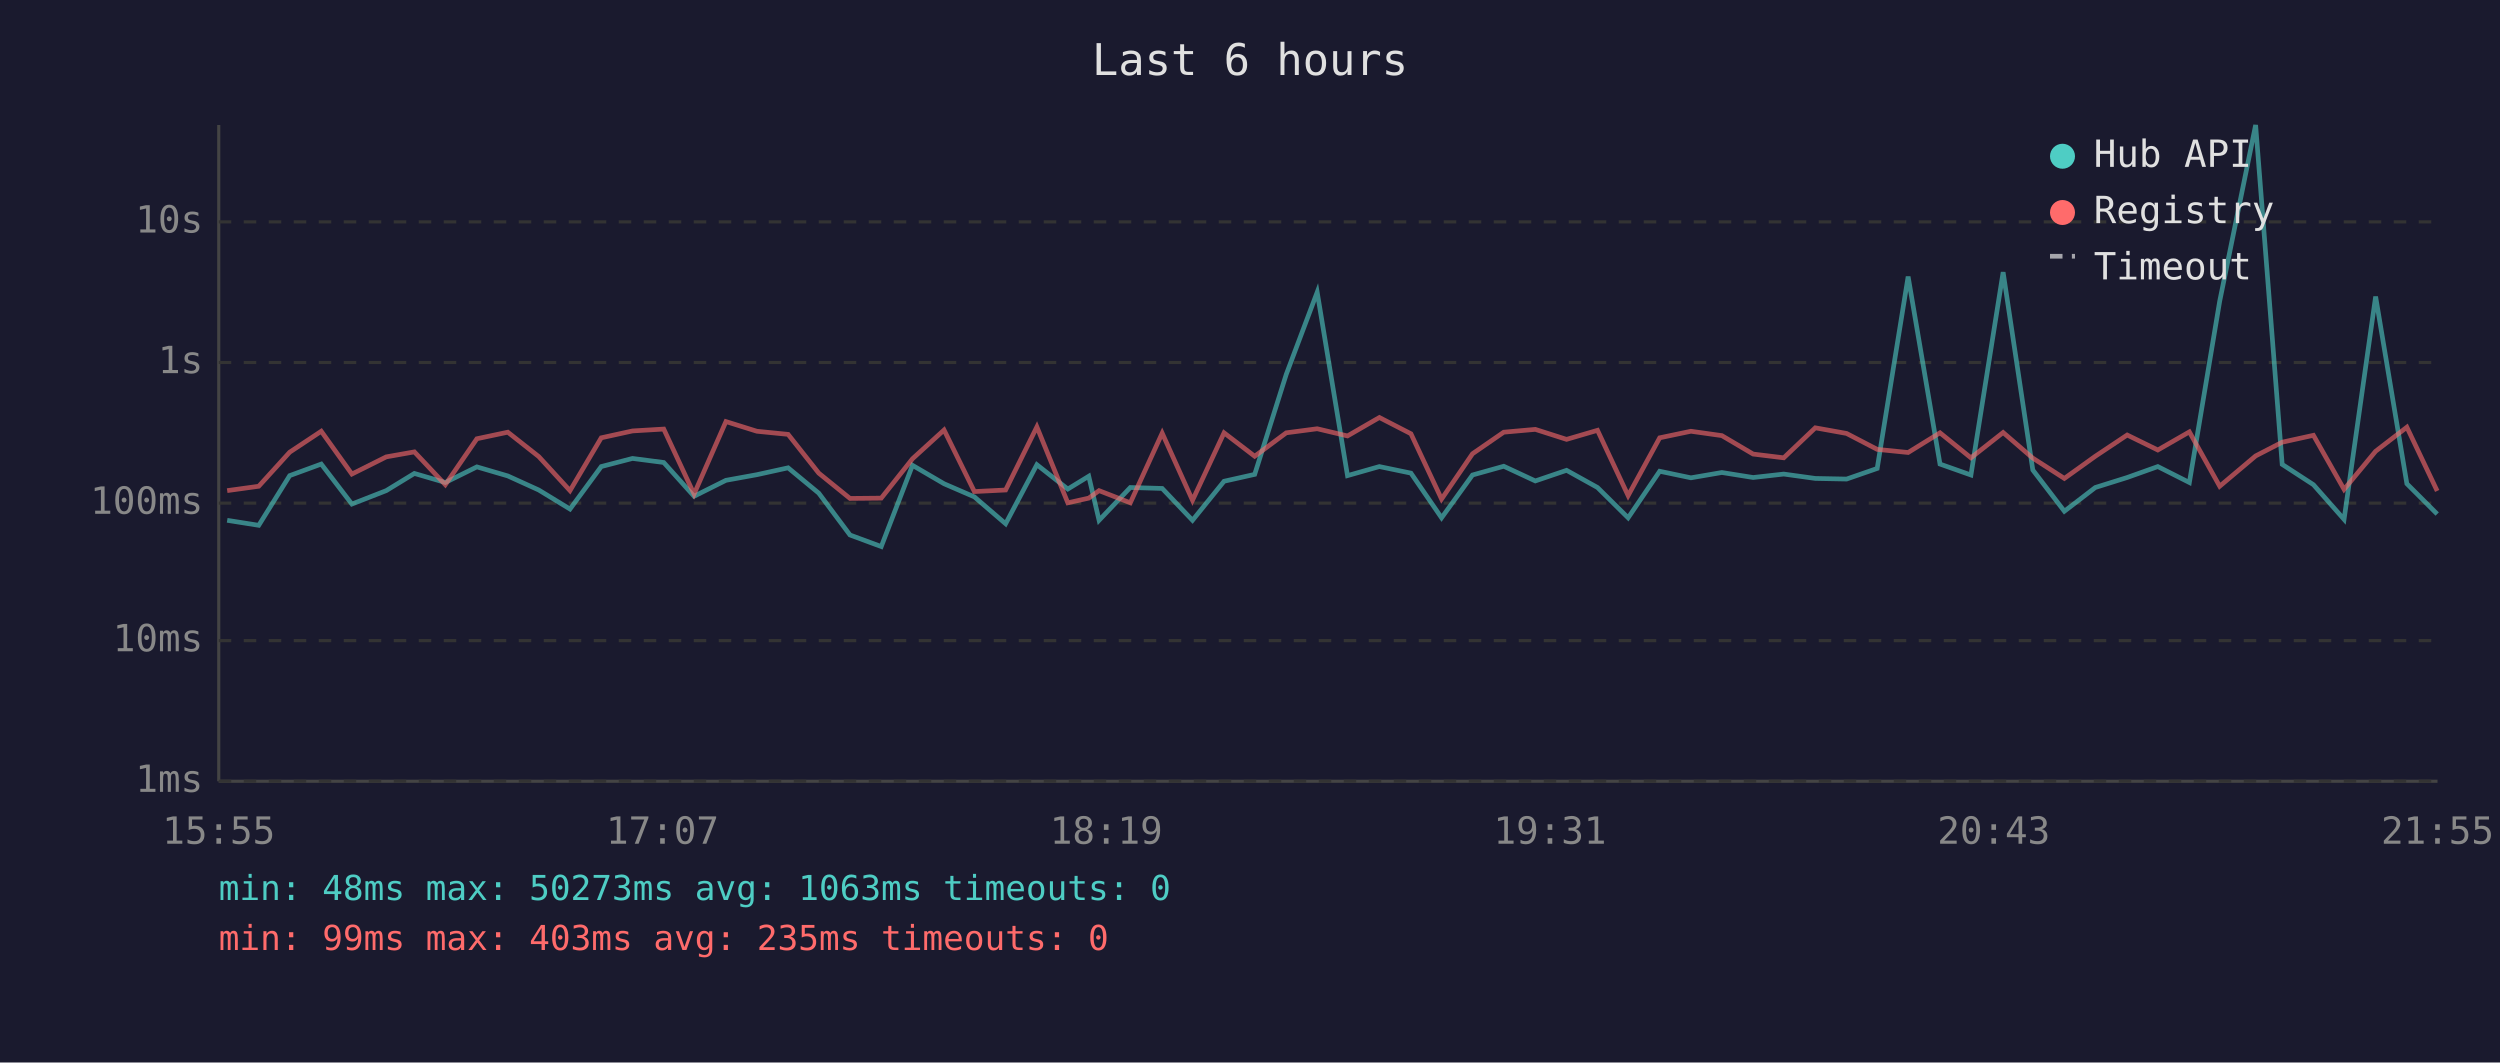
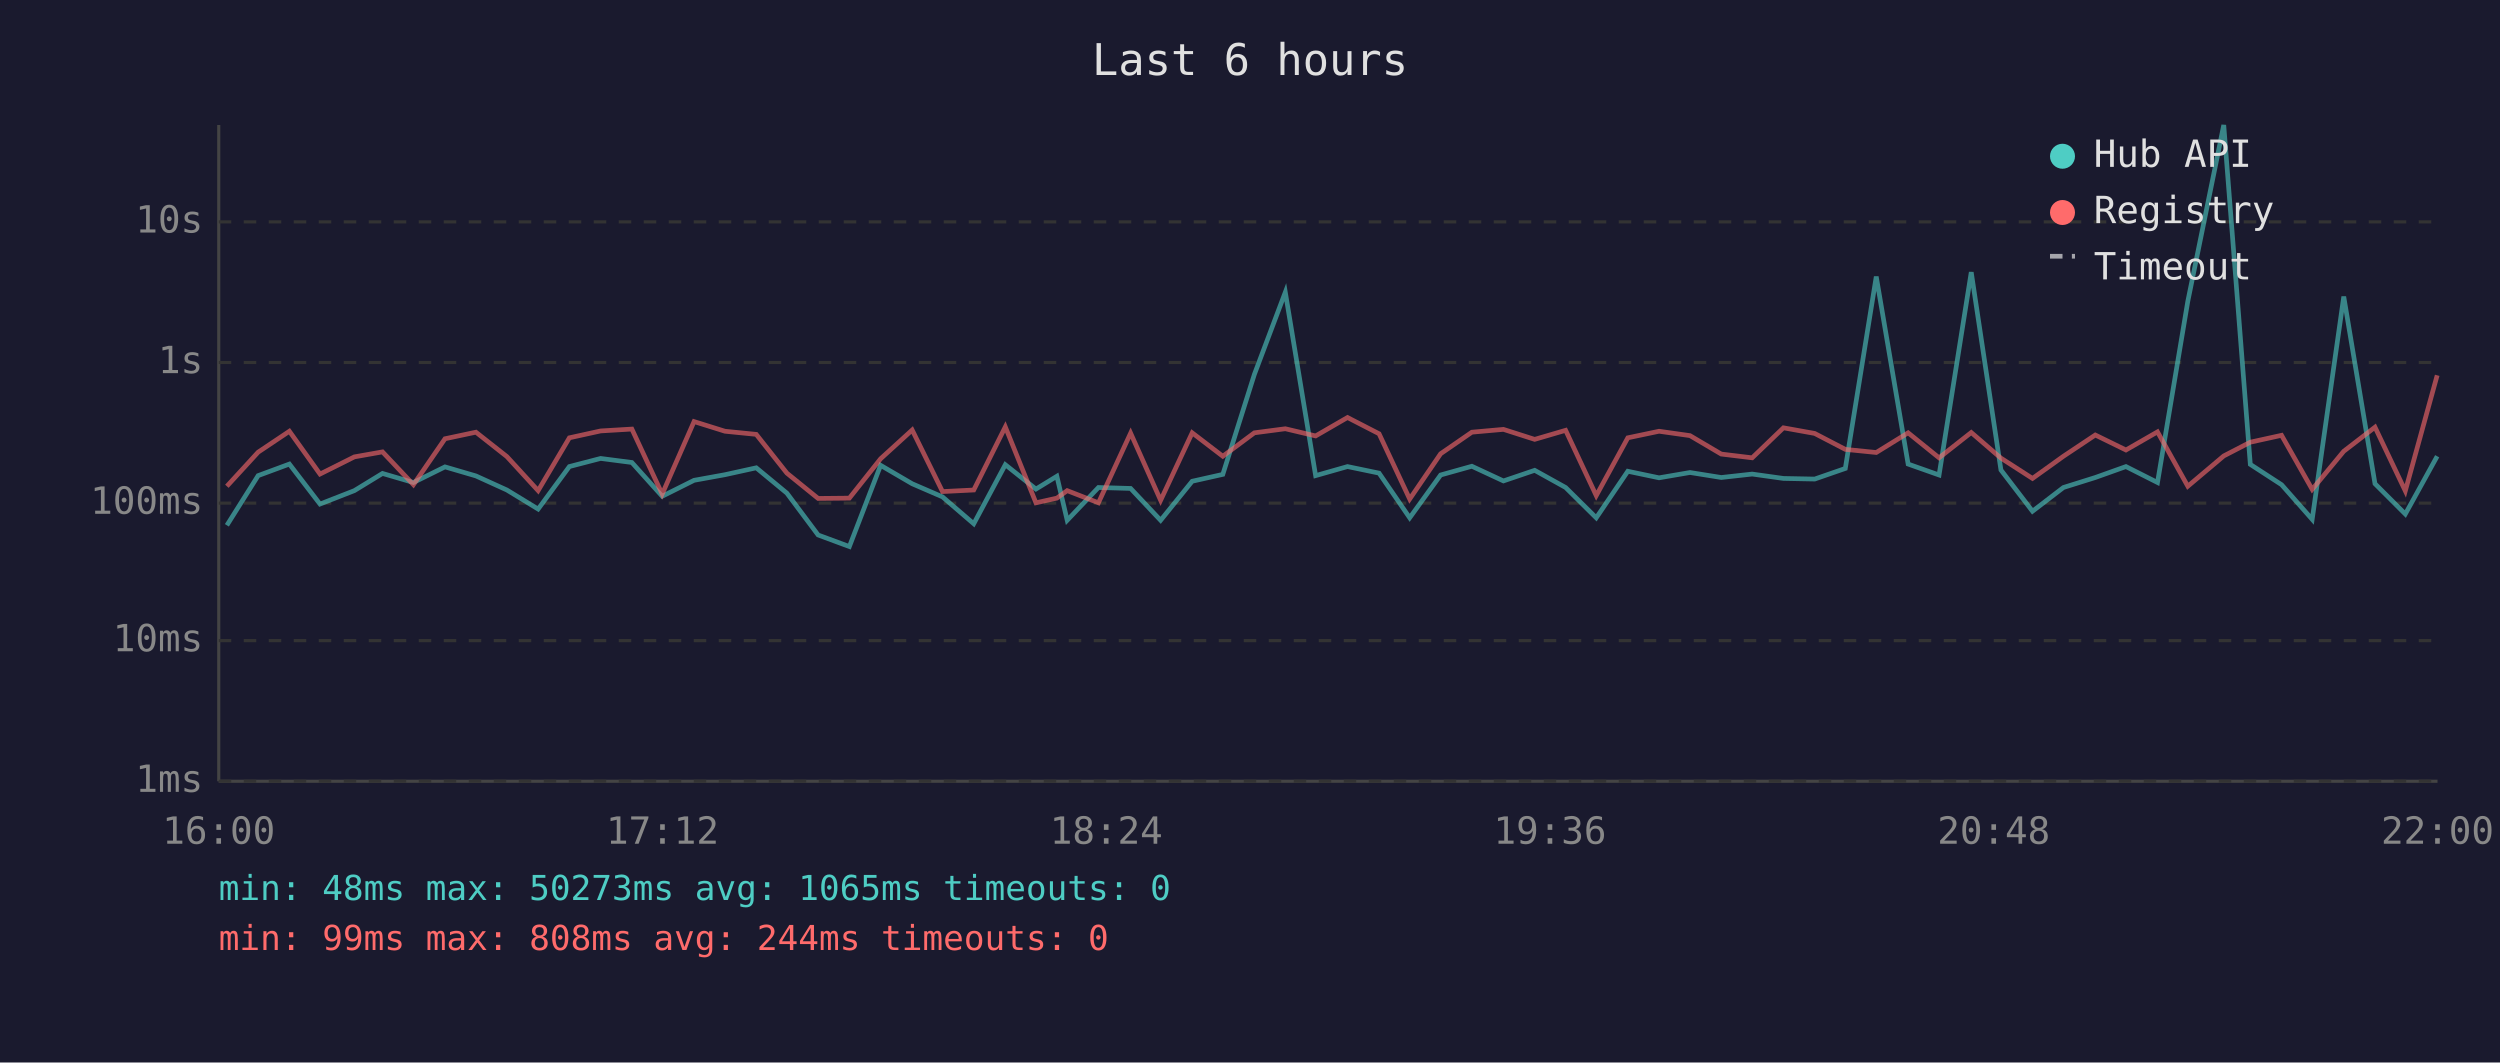
<svg xmlns="http://www.w3.org/2000/svg" viewBox="0 0 800 340" font-family="monospace" font-size="12">
  <rect width="800" height="340" fill="#1a1a2e" />
  <text x="400" y="24" fill="#e0e0e0" font-size="14" text-anchor="middle">Last 6 hours</text>
  <line x1="70" y1="40" x2="70" y2="250" stroke="#444" stroke-width="1" />
  <line x1="70" y1="250" x2="780" y2="250" stroke="#444" stroke-width="1" />
  <line x1="70" y1="250" x2="780" y2="250" stroke="#333" stroke-width="1" stroke-dasharray="4" />
  <text x="65" y="250" fill="#888" text-anchor="end" dominant-baseline="middle">1ms</text>
  <line x1="70" y1="205" x2="780" y2="205" stroke="#333" stroke-width="1" stroke-dasharray="4" />
  <text x="65" y="205" fill="#888" text-anchor="end" dominant-baseline="middle">10ms</text>
  <line x1="70" y1="161" x2="780" y2="161" stroke="#333" stroke-width="1" stroke-dasharray="4" />
  <text x="65" y="161" fill="#888" text-anchor="end" dominant-baseline="middle">100ms</text>
  <line x1="70" y1="116" x2="780" y2="116" stroke="#333" stroke-width="1" stroke-dasharray="4" />
  <text x="65" y="116" fill="#888" text-anchor="end" dominant-baseline="middle">1s</text>
  <line x1="70" y1="71" x2="780" y2="71" stroke="#333" stroke-width="1" stroke-dasharray="4" />
  <text x="65" y="71" fill="#888" text-anchor="end" dominant-baseline="middle">10s</text>
-   <text x="70" y="270" fill="#888" text-anchor="middle">15:55</text>
-   <text x="212" y="270" fill="#888" text-anchor="middle">17:07</text>
-   <text x="354" y="270" fill="#888" text-anchor="middle">18:19</text>
-   <text x="496" y="270" fill="#888" text-anchor="middle">19:31</text>
-   <text x="638" y="270" fill="#888" text-anchor="middle">20:43</text>
-   <text x="780" y="270" fill="#888" text-anchor="middle">21:55</text>
-   <polyline points="72.7,166.5 82.8,168.1 92.7,152.2 102.8,148.5 112.6,161.3 123.6,157.0 132.6,151.5 142.5,154.4 152.6,149.4 162.5,152.3 172.4,156.8 182.4,162.9 192.4,149.3 202.4,146.7 212.4,148.0 222.1,158.8 232.3,153.7 242.2,151.9 252.2,149.7 262.0,157.8 272.0,171.2 282.0,174.9 292.0,148.9 302.1,154.8 311.8,159.0 321.8,167.6 331.8,148.7 341.7,156.5 348.4,152.4 351.7,166.5 361.7,156.0 371.9,156.3 381.6,166.5 391.7,154.0 401.5,151.8 411.6,119.8 421.5,93.5 431.2,152.2 441.4,149.3 451.5,151.4 461.3,165.7 471.2,152.0 481.2,149.2 491.3,153.9 501.3,150.5 511.2,156.0 521.0,165.7 531.1,150.8 541.1,152.9 551.0,151.2 561.0,152.8 570.8,151.7 580.9,153.1 590.9,153.3 600.7,149.9 610.6,88.5 620.8,148.5 630.7,152.0 641.0,87.1 650.5,150.4 660.6,163.6 670.5,156.0 680.7,152.8 690.5,149.3 700.6,154.4 710.3,96.4 721.8,40.0 730.3,148.6 740.3,155.1 750.1,166.2 760.2,94.9 770.2,154.8 779.9,164.5" fill="none" stroke="#4ecdc4" stroke-width="1.5" opacity="0.6" />
-   <polyline points="72.7,157.0 82.8,155.6 92.7,144.7 102.8,138.0 112.6,151.7 123.6,146.2 132.6,144.6 142.5,155.1 152.6,140.4 162.5,138.3 172.4,146.1 182.4,157.0 192.4,140.1 202.4,137.9 212.4,137.3 222.1,158.1 232.3,134.9 242.2,138.0 252.2,139.0 262.0,151.4 272.0,159.5 282.0,159.4 292.0,146.8 302.1,137.6 311.8,157.3 321.8,156.8 331.8,136.6 341.7,160.9 348.4,159.4 351.7,157.0 361.7,160.9 371.9,138.6 381.6,160.1 391.7,138.5 401.5,146.0 411.6,138.5 421.5,137.2 431.2,139.5 441.4,133.6 451.5,138.8 461.3,159.7 471.2,145.2 481.2,138.3 491.3,137.4 501.3,140.6 511.2,137.7 521.0,158.6 531.1,140.1 541.1,138.0 551.0,139.4 561.0,145.3 570.8,146.5 580.9,136.9 590.9,138.7 600.7,143.8 610.6,144.8 620.8,138.5 630.7,146.5 641.0,138.4 650.5,146.6 660.6,153.1 670.5,146.0 680.7,139.2 690.5,144.0 700.6,138.2 710.3,155.6 721.8,145.9 730.3,141.5 740.3,139.3 750.1,156.6 760.2,144.4 770.2,136.7 779.9,157.1" fill="none" stroke="#ff6b6b" stroke-width="1.5" opacity="0.6" />
+   <text x="70" y="270" fill="#888" text-anchor="middle">16:00</text>
+   <text x="212" y="270" fill="#888" text-anchor="middle">17:12</text>
+   <text x="354" y="270" fill="#888" text-anchor="middle">18:24</text>
+   <text x="496" y="270" fill="#888" text-anchor="middle">19:36</text>
+   <text x="638" y="270" fill="#888" text-anchor="middle">20:48</text>
+   <text x="780" y="270" fill="#888" text-anchor="middle">22:00</text>
+   <polyline points="72.6,168.1 82.6,152.2 92.6,148.5 102.4,161.3 113.4,157.0 122.4,151.5 132.3,154.4 142.4,149.4 152.3,152.3 162.2,156.8 172.2,162.9 182.2,149.3 192.2,146.7 202.2,148.0 211.9,158.8 222.1,153.7 232.0,151.9 242.0,149.7 251.8,157.8 261.8,171.2 271.8,174.9 281.8,148.9 291.9,154.8 301.6,159.0 311.6,167.6 321.7,148.7 331.5,156.5 338.2,152.4 341.5,166.5 351.5,156.0 361.8,156.3 371.4,166.5 381.5,154.0 391.3,151.8 401.4,119.8 411.3,93.5 421.0,152.2 431.2,149.3 441.3,151.4 451.1,165.7 461.0,152.0 471.0,149.2 481.1,153.9 491.1,150.5 501.0,156.0 510.8,165.7 520.9,150.8 530.9,152.9 540.8,151.2 550.8,152.8 560.7,151.7 570.7,153.1 580.7,153.3 590.5,149.9 600.4,88.5 610.6,148.5 620.5,152.0 630.8,87.1 640.3,150.4 650.4,163.6 660.3,156.0 670.5,152.8 680.3,149.3 690.4,154.4 700.1,96.4 711.6,40.0 720.1,148.6 730.1,155.1 739.9,166.2 750.0,94.9 760.0,154.8 769.7,164.5 779.9,146.0" fill="none" stroke="#4ecdc4" stroke-width="1.5" opacity="0.6" />
+   <polyline points="72.6,155.6 82.6,144.7 92.6,138.0 102.4,151.7 113.4,146.2 122.4,144.6 132.3,155.1 142.4,140.4 152.3,138.3 162.2,146.1 172.2,157.0 182.2,140.1 192.2,137.9 202.2,137.3 211.9,158.1 222.1,134.9 232.0,138.0 242.0,139.0 251.8,151.4 261.8,159.5 271.8,159.4 281.8,146.8 291.9,137.6 301.6,157.3 311.6,156.8 321.7,136.6 331.5,160.9 338.2,159.4 341.5,157.0 351.5,160.9 361.8,138.6 371.4,160.1 381.5,138.5 391.3,146.0 401.4,138.5 411.3,137.2 421.0,139.5 431.2,133.6 441.3,138.8 451.1,159.7 461.0,145.2 471.0,138.3 481.1,137.4 491.1,140.6 501.0,137.7 510.8,158.6 520.9,140.1 530.9,138.0 540.8,139.4 550.8,145.3 560.7,146.5 570.7,136.9 580.7,138.7 590.5,143.8 600.4,144.8 610.6,138.5 620.5,146.5 630.8,138.4 640.3,146.6 650.4,153.1 660.3,146.0 670.5,139.2 680.3,144.0 690.4,138.2 700.1,155.6 711.6,145.9 720.1,141.5 730.1,139.3 739.9,156.6 750.0,144.4 760.0,136.7 769.7,157.1 779.9,120.1" fill="none" stroke="#ff6b6b" stroke-width="1.5" opacity="0.6" />
  <circle cx="660" cy="50" r="4" fill="#4ecdc4" />
  <text x="670" y="50" fill="#e0e0e0" dominant-baseline="middle">Hub API</text>
  <circle cx="660" cy="68" r="4" fill="#ff6b6b" />
  <text x="670" y="68" fill="#e0e0e0" dominant-baseline="middle">Registry</text>
  <line x1="656" y1="82" x2="664" y2="82" stroke="#e0e0e0" stroke-width="1.5" stroke-dasharray="4,3" opacity="0.7" />
  <text x="670" y="86" fill="#e0e0e0" dominant-baseline="middle">Timeout</text>
-   <text x="70" y="288" fill="#4ecdc4" font-size="11">min: 48ms  max: 50273ms  avg: 1063ms  timeouts: 0</text>
-   <text x="70" y="304" fill="#ff6b6b" font-size="11">min: 99ms  max: 403ms  avg: 235ms  timeouts: 0</text>
+   <text x="70" y="288" fill="#4ecdc4" font-size="11">min: 48ms  max: 50273ms  avg: 1065ms  timeouts: 0</text>
+   <text x="70" y="304" fill="#ff6b6b" font-size="11">min: 99ms  max: 808ms  avg: 244ms  timeouts: 0</text>
</svg>
